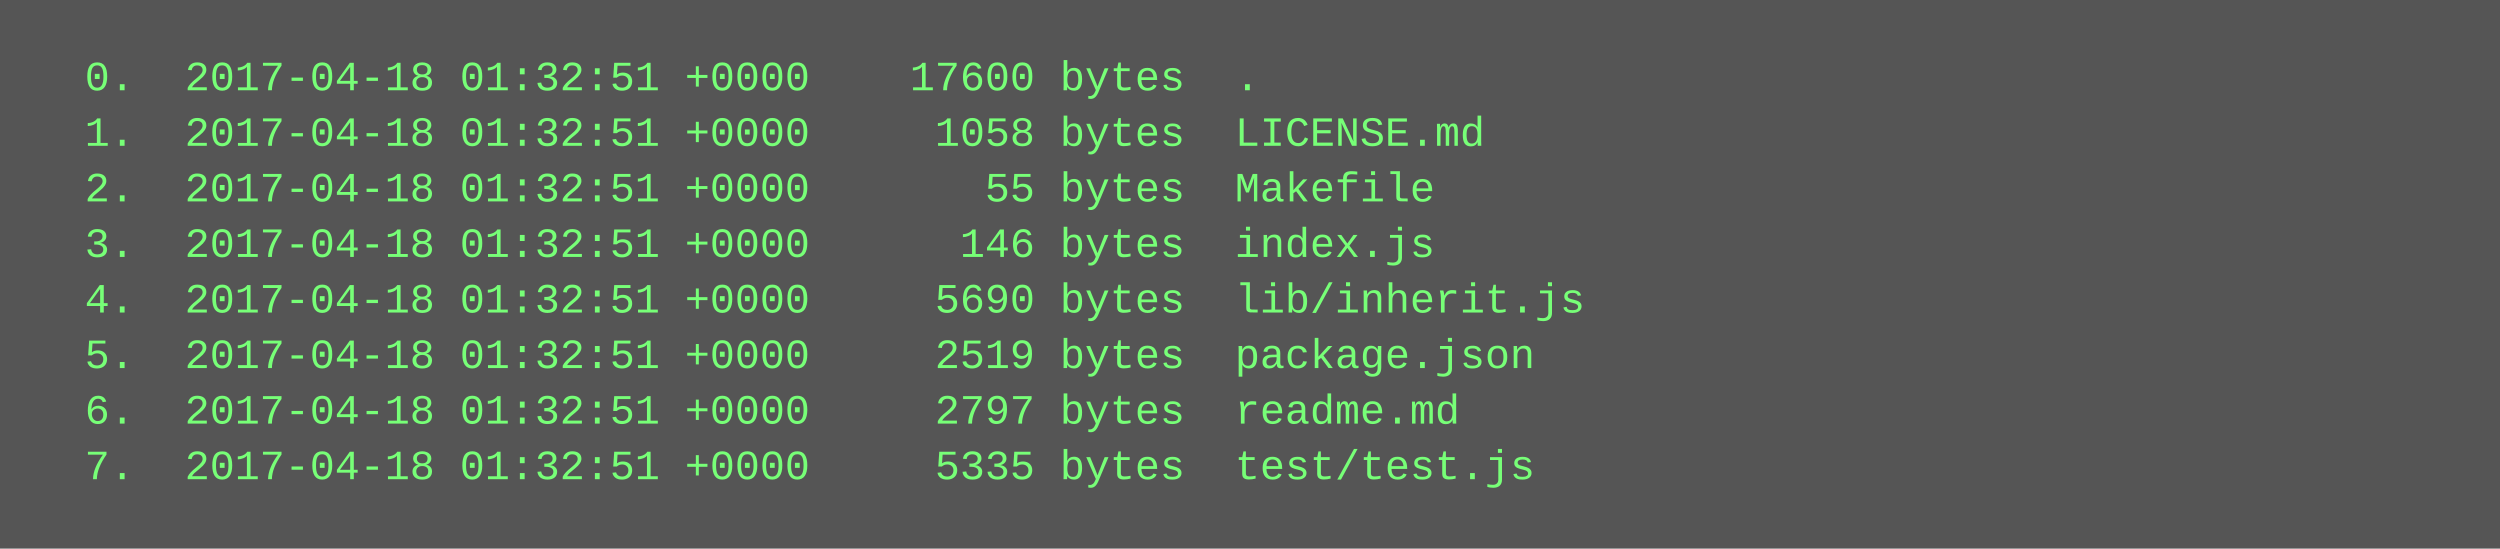
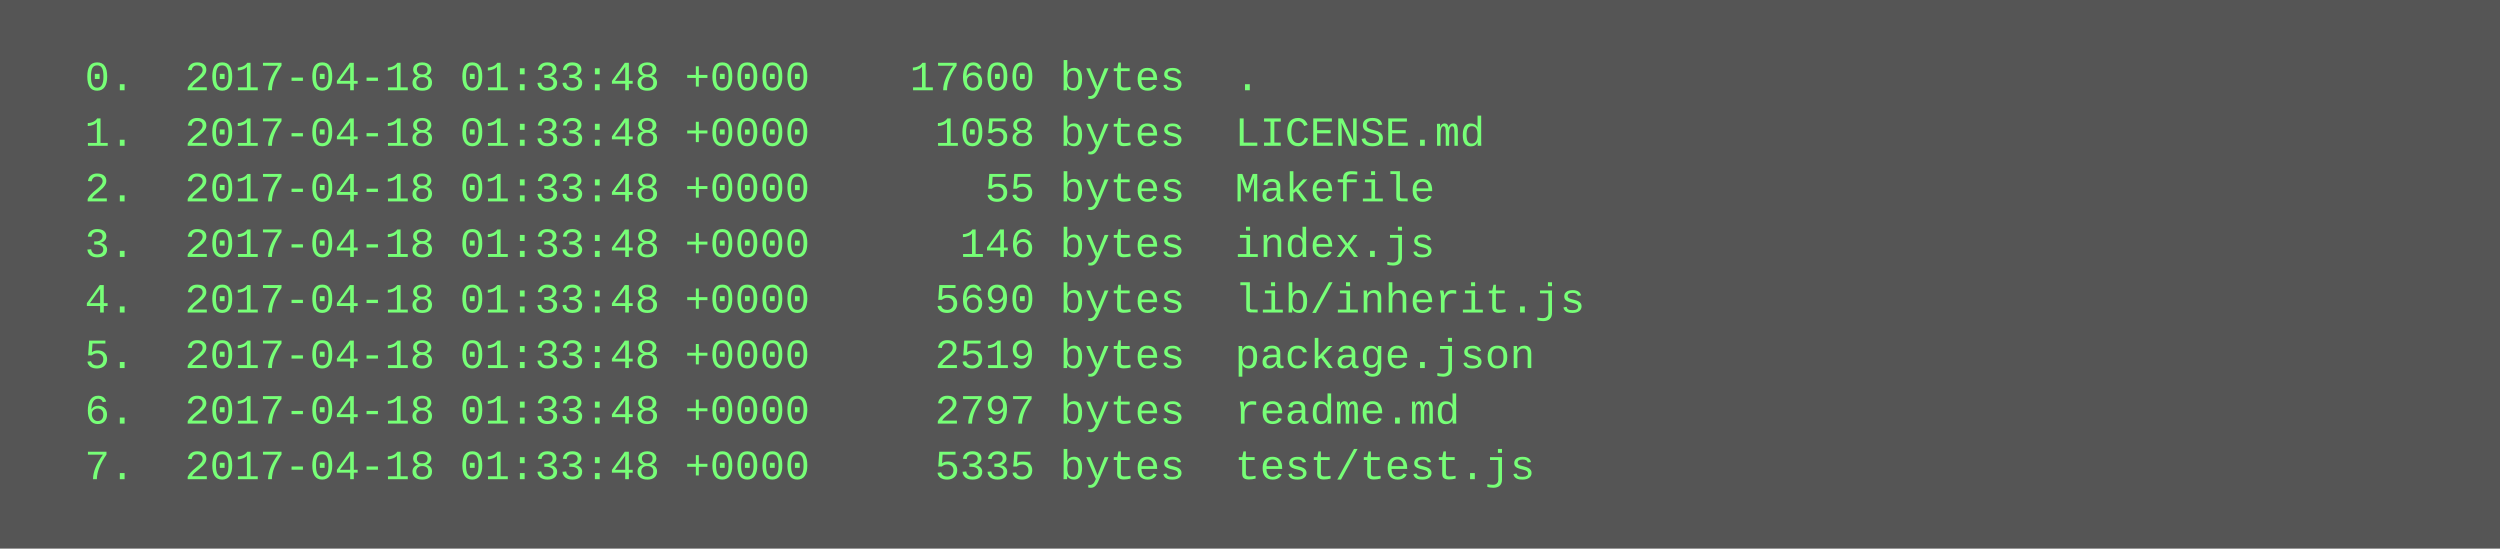
<svg xmlns="http://www.w3.org/2000/svg" height="158" width="720">
  <rect height="158" fill="#555" width="720" />
  <text fill="#7f7" font-family="Courier New" font-size="12" xml:space="preserve">
-     <tspan x="10" y="26">  0.  2017-04-18 01:32:51 +0000    17600 bytes  .</tspan>
-     <tspan x="10" y="42">  1.  2017-04-18 01:32:51 +0000     1058 bytes  LICENSE.md</tspan>
-     <tspan x="10" y="58">  2.  2017-04-18 01:32:51 +0000       55 bytes  Makefile</tspan>
-     <tspan x="10" y="74">  3.  2017-04-18 01:32:51 +0000      146 bytes  index.js</tspan>
-     <tspan x="10" y="90">  4.  2017-04-18 01:32:51 +0000     5690 bytes  lib/inherit.js</tspan>
-     <tspan x="10" y="106">  5.  2017-04-18 01:32:51 +0000     2519 bytes  package.json</tspan>
-     <tspan x="10" y="122">  6.  2017-04-18 01:32:51 +0000     2797 bytes  readme.md</tspan>
-     <tspan x="10" y="138">  7.  2017-04-18 01:32:51 +0000     5335 bytes  test/test.js</tspan>
+     <tspan x="10" y="26">  0.  2017-04-18 01:33:48 +0000    17600 bytes  .</tspan>
+     <tspan x="10" y="42">  1.  2017-04-18 01:33:48 +0000     1058 bytes  LICENSE.md</tspan>
+     <tspan x="10" y="58">  2.  2017-04-18 01:33:48 +0000       55 bytes  Makefile</tspan>
+     <tspan x="10" y="74">  3.  2017-04-18 01:33:48 +0000      146 bytes  index.js</tspan>
+     <tspan x="10" y="90">  4.  2017-04-18 01:33:48 +0000     5690 bytes  lib/inherit.js</tspan>
+     <tspan x="10" y="106">  5.  2017-04-18 01:33:48 +0000     2519 bytes  package.json</tspan>
+     <tspan x="10" y="122">  6.  2017-04-18 01:33:48 +0000     2797 bytes  readme.md</tspan>
+     <tspan x="10" y="138">  7.  2017-04-18 01:33:48 +0000     5335 bytes  test/test.js</tspan>
  </text>
</svg>
